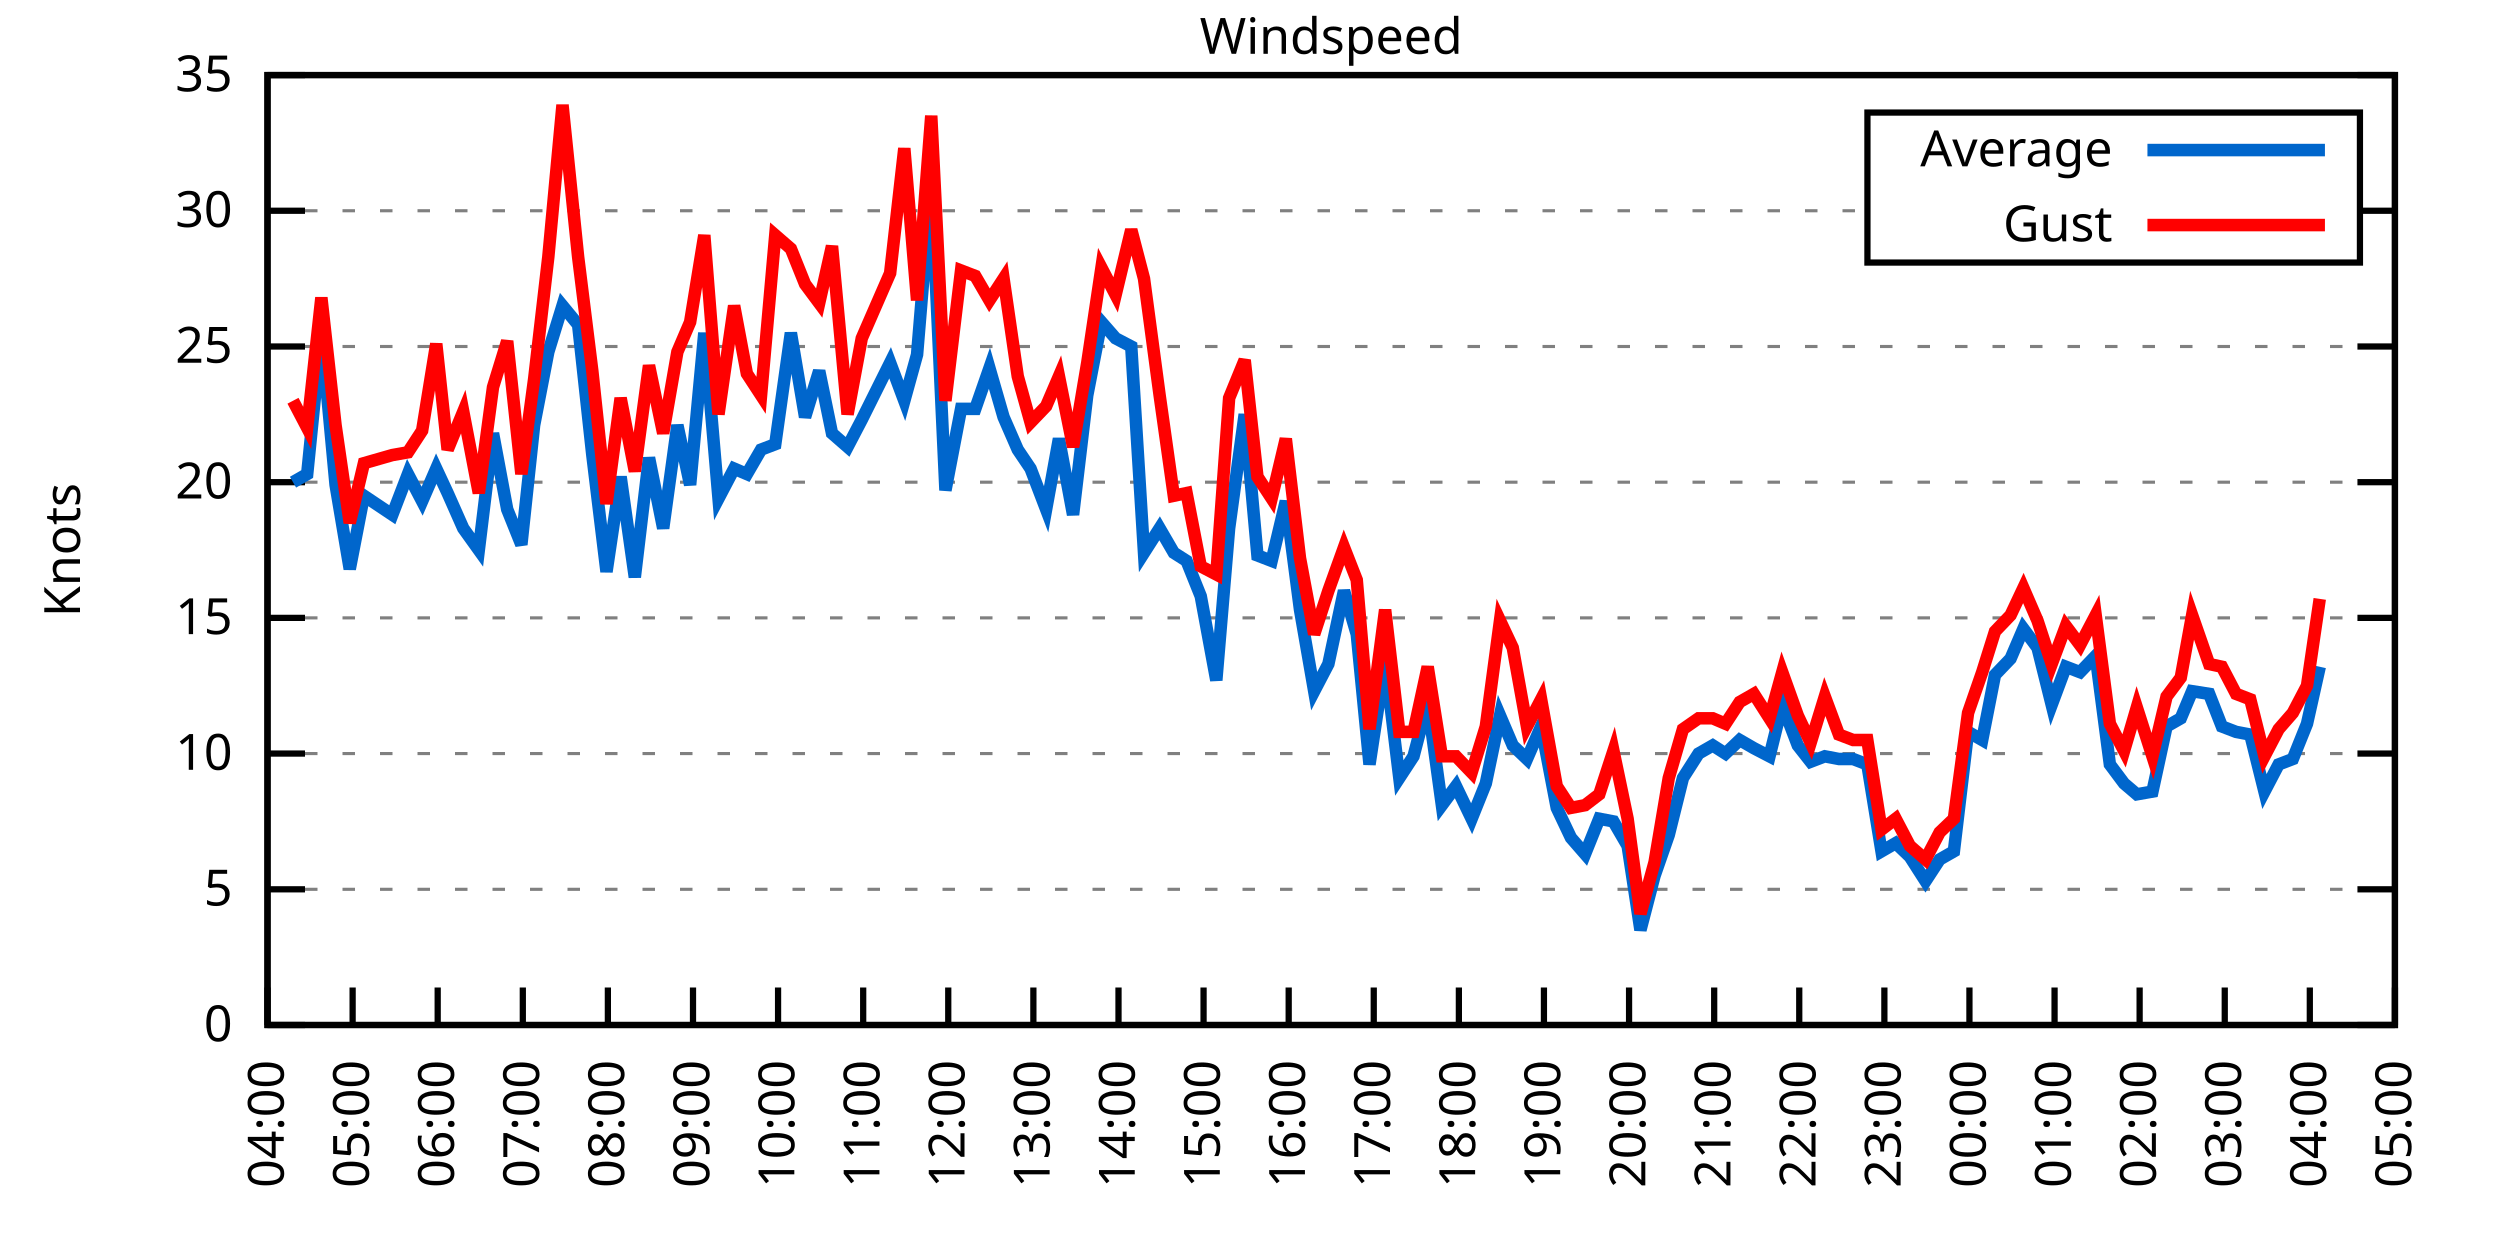
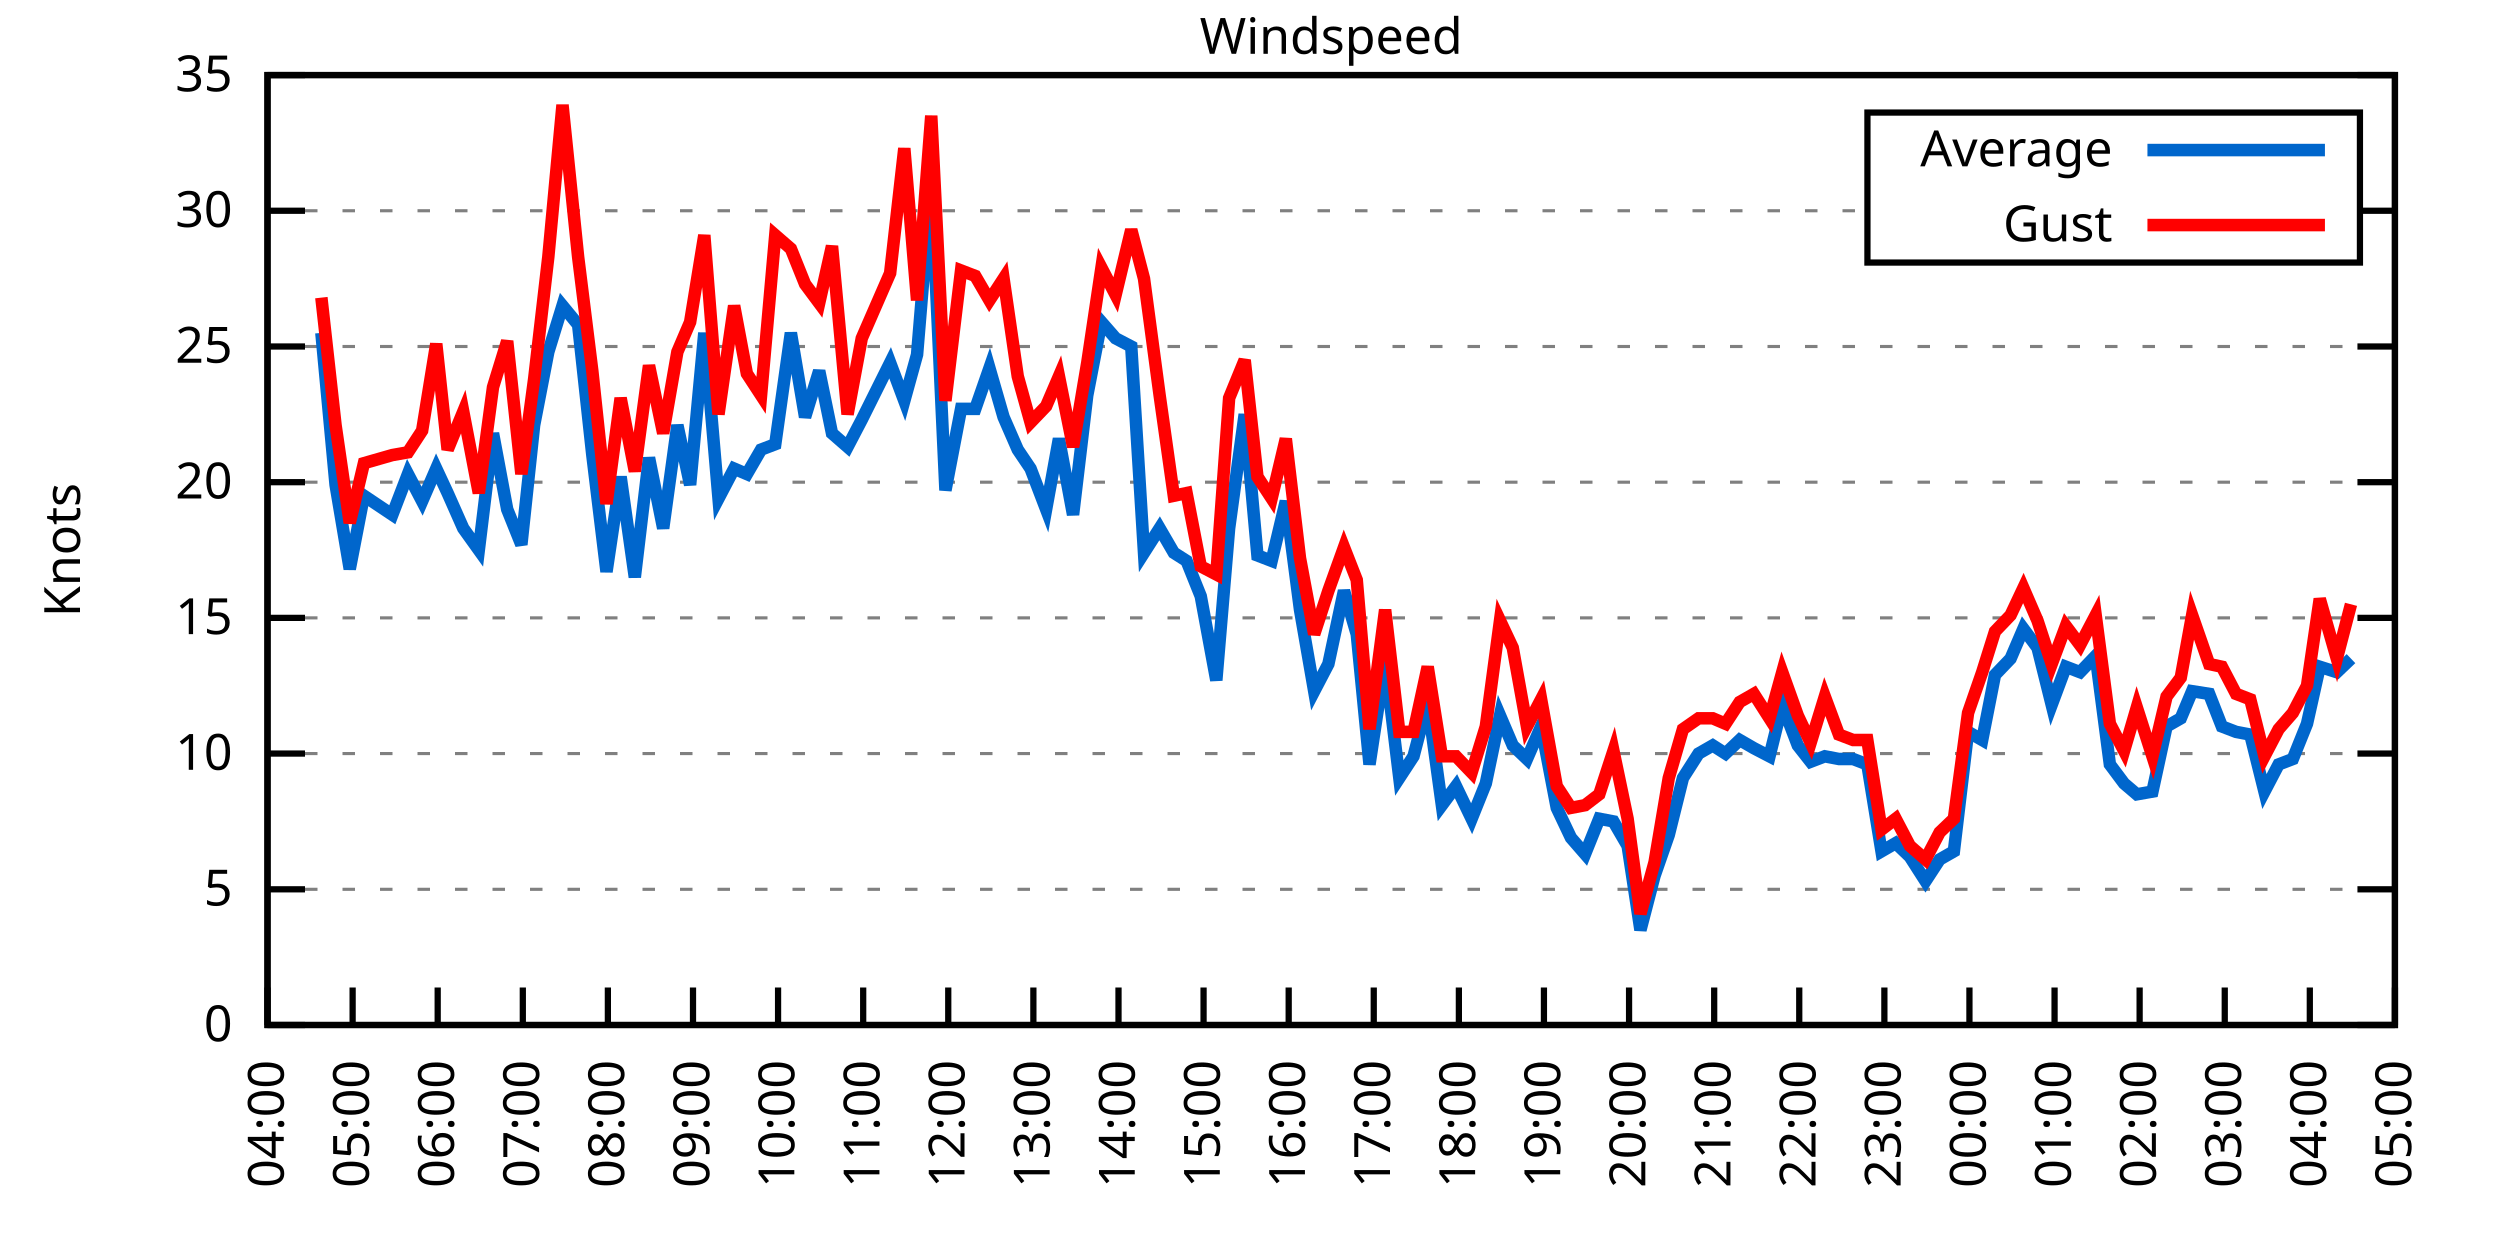
<svg xmlns="http://www.w3.org/2000/svg" xmlns:xlink="http://www.w3.org/1999/xlink" width="400" height="200" viewBox="0 0 400 200">
  <g id="gnuplot_canvas">
    <rect x="0" y="0" width="400" height="200" fill="none" />
    <defs>
      <circle id="gpDot" r="0.5" stroke-width="0.5" stroke="currentColor" />
      <path id="gpPt0" stroke-width="0.333" stroke="currentColor" d="M-1,0 h2 M0,-1 v2" />
      <path id="gpPt1" stroke-width="0.333" stroke="currentColor" d="M-1,-1 L1,1 M1,-1 L-1,1" />
      <path id="gpPt2" stroke-width="0.333" stroke="currentColor" d="M-1,0 L1,0 M0,-1 L0,1 M-1,-1 L1,1 M-1,1 L1,-1" />
      <rect id="gpPt3" stroke-width="0.333" stroke="currentColor" x="-1" y="-1" width="2" height="2" />
      <rect id="gpPt4" stroke-width="0.333" stroke="currentColor" fill="currentColor" x="-1" y="-1" width="2" height="2" />
      <circle id="gpPt5" stroke-width="0.333" stroke="currentColor" cx="0" cy="0" r="1" />
      <use xlink:href="#gpPt5" id="gpPt6" fill="currentColor" stroke="none" />
      <path id="gpPt7" stroke-width="0.333" stroke="currentColor" d="M0,-1.33 L-1.33,0.67 L1.33,0.67 z" />
      <use xlink:href="#gpPt7" id="gpPt8" fill="currentColor" stroke="none" />
      <use xlink:href="#gpPt7" id="gpPt9" stroke="currentColor" transform="rotate(180)" />
      <use xlink:href="#gpPt9" id="gpPt10" fill="currentColor" stroke="none" />
      <use xlink:href="#gpPt3" id="gpPt11" stroke="currentColor" transform="rotate(45)" />
      <use xlink:href="#gpPt11" id="gpPt12" fill="currentColor" stroke="none" />
      <path id="gpPt13" stroke-width="0.333" stroke="currentColor" d="M0,1.330 L1.265,0.411 L0.782,-1.067 L-0.782,-1.076 L-1.265,0.411 z" />
      <use xlink:href="#gpPt13" id="gpPt14" fill="currentColor" stroke="none" />
      <filter id="textbox" filterUnits="objectBoundingBox" x="0" y="0" height="1" width="1">
        <feFlood flood-color="white" flood-opacity="1" result="bgnd" />
        <feComposite in="SourceGraphic" in2="bgnd" operator="atop" />
      </filter>
      <filter id="greybox" filterUnits="objectBoundingBox" x="0" y="0" height="1" width="1">
        <feFlood flood-color="lightgrey" flood-opacity="1" result="grey" />
        <feComposite in="SourceGraphic" in2="grey" operator="atop" />
      </filter>
    </defs>
    <g fill="none" color="white" stroke="currentColor" stroke-width="1.00" stroke-linecap="butt" stroke-linejoin="miter">
</g>
    <g fill="none" color="black" stroke="currentColor" stroke-width="1.00" stroke-linecap="butt" stroke-linejoin="miter">
      <g stroke="none" shape-rendering="crispEdges">
        <polygon fill="rgb(255, 255, 255)" points="42.80,164.00 383.18,164.00 383.18,12.02 42.80,12.02 " />
      </g>
    </g>
    <g fill="none" color="black" stroke="currentColor" stroke-width="1.00" stroke-linecap="butt" stroke-linejoin="miter">
</g>
    <g fill="none" color="black" stroke="black" stroke-width="0.50" stroke-linecap="butt" stroke-linejoin="miter">
</g>
    <g fill="none" color="gray" stroke="currentColor" stroke-width="0.50" stroke-linecap="butt" stroke-linejoin="miter">
      <path stroke="gray" stroke-dasharray="2,4" class="gridline" d="M42.80,164.00 L383.19,164.00  " />
    </g>
    <g fill="none" color="gray" stroke="gray" stroke-width="1.00" stroke-linecap="butt" stroke-linejoin="miter">
</g>
    <g fill="none" color="black" stroke="currentColor" stroke-width="1.00" stroke-linecap="butt" stroke-linejoin="miter">
      <path stroke="black" d="M42.80,164.00 L48.80,164.00 M383.19,164.00 L377.19,164.00  " />
      <g transform="translate(37.20,166.60)" stroke="none" fill="black" font-family="Sans" font-size="8.00" text-anchor="end">
        <text>
          <tspan font-family="Sans"> 0</tspan>
        </text>
      </g>
    </g>
    <g fill="none" color="black" stroke="currentColor" stroke-width="1.00" stroke-linecap="butt" stroke-linejoin="miter">
</g>
    <g fill="none" color="black" stroke="black" stroke-width="0.50" stroke-linecap="butt" stroke-linejoin="miter">
</g>
    <g fill="none" color="gray" stroke="currentColor" stroke-width="0.50" stroke-linecap="butt" stroke-linejoin="miter">
      <path stroke="gray" stroke-dasharray="2,4" class="gridline" d="M42.80,142.29 L383.19,142.29  " />
    </g>
    <g fill="none" color="gray" stroke="gray" stroke-width="1.00" stroke-linecap="butt" stroke-linejoin="miter">
</g>
    <g fill="none" color="black" stroke="currentColor" stroke-width="1.00" stroke-linecap="butt" stroke-linejoin="miter">
      <path stroke="black" d="M42.80,142.29 L48.80,142.29 M383.19,142.29 L377.19,142.29  " />
      <g transform="translate(37.20,144.89)" stroke="none" fill="black" font-family="Sans" font-size="8.00" text-anchor="end">
        <text>
          <tspan font-family="Sans"> 5</tspan>
        </text>
      </g>
    </g>
    <g fill="none" color="black" stroke="currentColor" stroke-width="1.00" stroke-linecap="butt" stroke-linejoin="miter">
</g>
    <g fill="none" color="black" stroke="black" stroke-width="0.50" stroke-linecap="butt" stroke-linejoin="miter">
</g>
    <g fill="none" color="gray" stroke="currentColor" stroke-width="0.50" stroke-linecap="butt" stroke-linejoin="miter">
      <path stroke="gray" stroke-dasharray="2,4" class="gridline" d="M42.80,120.57 L383.19,120.57  " />
    </g>
    <g fill="none" color="gray" stroke="gray" stroke-width="1.00" stroke-linecap="butt" stroke-linejoin="miter">
</g>
    <g fill="none" color="black" stroke="currentColor" stroke-width="1.00" stroke-linecap="butt" stroke-linejoin="miter">
      <path stroke="black" d="M42.80,120.57 L48.80,120.57 M383.19,120.57 L377.19,120.57  " />
      <g transform="translate(37.20,123.17)" stroke="none" fill="black" font-family="Sans" font-size="8.00" text-anchor="end">
        <text>
          <tspan font-family="Sans"> 10</tspan>
        </text>
      </g>
    </g>
    <g fill="none" color="black" stroke="currentColor" stroke-width="1.00" stroke-linecap="butt" stroke-linejoin="miter">
</g>
    <g fill="none" color="black" stroke="black" stroke-width="0.50" stroke-linecap="butt" stroke-linejoin="miter">
</g>
    <g fill="none" color="gray" stroke="currentColor" stroke-width="0.50" stroke-linecap="butt" stroke-linejoin="miter">
      <path stroke="gray" stroke-dasharray="2,4" class="gridline" d="M42.80,98.86 L383.19,98.86  " />
    </g>
    <g fill="none" color="gray" stroke="gray" stroke-width="1.00" stroke-linecap="butt" stroke-linejoin="miter">
</g>
    <g fill="none" color="black" stroke="currentColor" stroke-width="1.00" stroke-linecap="butt" stroke-linejoin="miter">
      <path stroke="black" d="M42.80,98.86 L48.80,98.86 M383.19,98.86 L377.19,98.86  " />
      <g transform="translate(37.20,101.46)" stroke="none" fill="black" font-family="Sans" font-size="8.00" text-anchor="end">
        <text>
          <tspan font-family="Sans"> 15</tspan>
        </text>
      </g>
    </g>
    <g fill="none" color="black" stroke="currentColor" stroke-width="1.00" stroke-linecap="butt" stroke-linejoin="miter">
</g>
    <g fill="none" color="black" stroke="black" stroke-width="0.50" stroke-linecap="butt" stroke-linejoin="miter">
</g>
    <g fill="none" color="gray" stroke="currentColor" stroke-width="0.50" stroke-linecap="butt" stroke-linejoin="miter">
      <path stroke="gray" stroke-dasharray="2,4" class="gridline" d="M42.80,77.15 L383.19,77.15  " />
    </g>
    <g fill="none" color="gray" stroke="gray" stroke-width="1.00" stroke-linecap="butt" stroke-linejoin="miter">
</g>
    <g fill="none" color="black" stroke="currentColor" stroke-width="1.00" stroke-linecap="butt" stroke-linejoin="miter">
      <path stroke="black" d="M42.80,77.15 L48.80,77.15 M383.19,77.15 L377.19,77.15  " />
      <g transform="translate(37.20,79.75)" stroke="none" fill="black" font-family="Sans" font-size="8.00" text-anchor="end">
        <text>
          <tspan font-family="Sans"> 20</tspan>
        </text>
      </g>
    </g>
    <g fill="none" color="black" stroke="currentColor" stroke-width="1.00" stroke-linecap="butt" stroke-linejoin="miter">
</g>
    <g fill="none" color="black" stroke="black" stroke-width="0.50" stroke-linecap="butt" stroke-linejoin="miter">
</g>
    <g fill="none" color="gray" stroke="currentColor" stroke-width="0.50" stroke-linecap="butt" stroke-linejoin="miter">
      <path stroke="gray" stroke-dasharray="2,4" class="gridline" d="M42.80,55.44 L383.19,55.44  " />
    </g>
    <g fill="none" color="gray" stroke="gray" stroke-width="1.00" stroke-linecap="butt" stroke-linejoin="miter">
</g>
    <g fill="none" color="black" stroke="currentColor" stroke-width="1.00" stroke-linecap="butt" stroke-linejoin="miter">
      <path stroke="black" d="M42.80,55.44 L48.80,55.44 M383.19,55.44 L377.19,55.44  " />
      <g transform="translate(37.20,58.04)" stroke="none" fill="black" font-family="Sans" font-size="8.00" text-anchor="end">
        <text>
          <tspan font-family="Sans"> 25</tspan>
        </text>
      </g>
    </g>
    <g fill="none" color="black" stroke="currentColor" stroke-width="1.00" stroke-linecap="butt" stroke-linejoin="miter">
</g>
    <g fill="none" color="black" stroke="black" stroke-width="0.50" stroke-linecap="butt" stroke-linejoin="miter">
</g>
    <g fill="none" color="gray" stroke="currentColor" stroke-width="0.50" stroke-linecap="butt" stroke-linejoin="miter">
      <path stroke="gray" stroke-dasharray="2,4" class="gridline" d="M42.80,33.72 L298.79,33.72 M377.59,33.72 L383.19,33.72  " />
    </g>
    <g fill="none" color="gray" stroke="gray" stroke-width="1.00" stroke-linecap="butt" stroke-linejoin="miter">
</g>
    <g fill="none" color="black" stroke="currentColor" stroke-width="1.00" stroke-linecap="butt" stroke-linejoin="miter">
      <path stroke="black" d="M42.80,33.72 L48.80,33.72 M383.19,33.72 L377.19,33.72  " />
      <g transform="translate(37.20,36.32)" stroke="none" fill="black" font-family="Sans" font-size="8.00" text-anchor="end">
        <text>
          <tspan font-family="Sans"> 30</tspan>
        </text>
      </g>
    </g>
    <g fill="none" color="black" stroke="currentColor" stroke-width="1.00" stroke-linecap="butt" stroke-linejoin="miter">
</g>
    <g fill="none" color="black" stroke="black" stroke-width="0.50" stroke-linecap="butt" stroke-linejoin="miter">
</g>
    <g fill="none" color="gray" stroke="currentColor" stroke-width="0.50" stroke-linecap="butt" stroke-linejoin="miter">
      <path stroke="gray" stroke-dasharray="2,4" class="gridline" d="M42.80,12.01 L383.19,12.01  " />
    </g>
    <g fill="none" color="gray" stroke="gray" stroke-width="1.00" stroke-linecap="butt" stroke-linejoin="miter">
</g>
    <g fill="none" color="black" stroke="currentColor" stroke-width="1.00" stroke-linecap="butt" stroke-linejoin="miter">
      <path stroke="black" d="M42.80,12.01 L48.80,12.01 M383.19,12.01 L377.19,12.01  " />
      <g transform="translate(37.20,14.61)" stroke="none" fill="black" font-family="Sans" font-size="8.00" text-anchor="end">
        <text>
          <tspan font-family="Sans"> 35</tspan>
        </text>
      </g>
    </g>
    <g fill="none" color="black" stroke="currentColor" stroke-width="1.00" stroke-linecap="butt" stroke-linejoin="miter">
      <path stroke="black" d="M42.80,164.00 L42.80,158.00  " />
      <g transform="translate(45.40,169.60) rotate(270.00)" stroke="none" fill="black" font-family="Sans" font-size="8.00" text-anchor="end">
        <text>
          <tspan font-family="Sans">04:00</tspan>
        </text>
      </g>
    </g>
    <g fill="none" color="black" stroke="currentColor" stroke-width="1.00" stroke-linecap="butt" stroke-linejoin="miter">
      <path stroke="black" d="M56.42,164.00 L56.42,158.00  " />
      <g transform="translate(59.02,169.60) rotate(270.00)" stroke="none" fill="black" font-family="Sans" font-size="8.00" text-anchor="end">
        <text>
          <tspan font-family="Sans">05:00</tspan>
        </text>
      </g>
    </g>
    <g fill="none" color="black" stroke="currentColor" stroke-width="1.00" stroke-linecap="butt" stroke-linejoin="miter">
      <path stroke="black" d="M70.03,164.00 L70.03,158.00  " />
      <g transform="translate(72.63,169.60) rotate(270.00)" stroke="none" fill="black" font-family="Sans" font-size="8.00" text-anchor="end">
        <text>
          <tspan font-family="Sans">06:00</tspan>
        </text>
      </g>
    </g>
    <g fill="none" color="black" stroke="currentColor" stroke-width="1.00" stroke-linecap="butt" stroke-linejoin="miter">
      <path stroke="black" d="M83.65,164.00 L83.65,158.00  " />
      <g transform="translate(86.25,169.60) rotate(270.00)" stroke="none" fill="black" font-family="Sans" font-size="8.00" text-anchor="end">
        <text>
          <tspan font-family="Sans">07:00</tspan>
        </text>
      </g>
    </g>
    <g fill="none" color="black" stroke="currentColor" stroke-width="1.00" stroke-linecap="butt" stroke-linejoin="miter">
      <path stroke="black" d="M97.26,164.00 L97.26,158.00  " />
      <g transform="translate(99.86,169.60) rotate(270.00)" stroke="none" fill="black" font-family="Sans" font-size="8.00" text-anchor="end">
        <text>
          <tspan font-family="Sans">08:00</tspan>
        </text>
      </g>
    </g>
    <g fill="none" color="black" stroke="currentColor" stroke-width="1.00" stroke-linecap="butt" stroke-linejoin="miter">
      <path stroke="black" d="M110.88,164.00 L110.88,158.00  " />
      <g transform="translate(113.48,169.60) rotate(270.00)" stroke="none" fill="black" font-family="Sans" font-size="8.00" text-anchor="end">
        <text>
          <tspan font-family="Sans">09:00</tspan>
        </text>
      </g>
    </g>
    <g fill="none" color="black" stroke="currentColor" stroke-width="1.00" stroke-linecap="butt" stroke-linejoin="miter">
      <path stroke="black" d="M124.49,164.00 L124.49,158.00  " />
      <g transform="translate(127.09,169.60) rotate(270.00)" stroke="none" fill="black" font-family="Sans" font-size="8.00" text-anchor="end">
        <text>
          <tspan font-family="Sans">10:00</tspan>
        </text>
      </g>
    </g>
    <g fill="none" color="black" stroke="currentColor" stroke-width="1.00" stroke-linecap="butt" stroke-linejoin="miter">
      <path stroke="black" d="M138.11,164.00 L138.11,158.00  " />
      <g transform="translate(140.71,169.60) rotate(270.00)" stroke="none" fill="black" font-family="Sans" font-size="8.00" text-anchor="end">
        <text>
          <tspan font-family="Sans">11:00</tspan>
        </text>
      </g>
    </g>
    <g fill="none" color="black" stroke="currentColor" stroke-width="1.00" stroke-linecap="butt" stroke-linejoin="miter">
      <path stroke="black" d="M151.72,164.00 L151.72,158.00  " />
      <g transform="translate(154.32,169.60) rotate(270.00)" stroke="none" fill="black" font-family="Sans" font-size="8.00" text-anchor="end">
        <text>
          <tspan font-family="Sans">12:00</tspan>
        </text>
      </g>
    </g>
    <g fill="none" color="black" stroke="currentColor" stroke-width="1.00" stroke-linecap="butt" stroke-linejoin="miter">
      <path stroke="black" d="M165.34,164.00 L165.34,158.00  " />
      <g transform="translate(167.94,169.60) rotate(270.00)" stroke="none" fill="black" font-family="Sans" font-size="8.00" text-anchor="end">
        <text>
          <tspan font-family="Sans">13:00</tspan>
        </text>
      </g>
    </g>
    <g fill="none" color="black" stroke="currentColor" stroke-width="1.00" stroke-linecap="butt" stroke-linejoin="miter">
      <path stroke="black" d="M178.96,164.00 L178.96,158.00  " />
      <g transform="translate(181.56,169.60) rotate(270.00)" stroke="none" fill="black" font-family="Sans" font-size="8.00" text-anchor="end">
        <text>
          <tspan font-family="Sans">14:00</tspan>
        </text>
      </g>
    </g>
    <g fill="none" color="black" stroke="currentColor" stroke-width="1.00" stroke-linecap="butt" stroke-linejoin="miter">
      <path stroke="black" d="M192.57,164.00 L192.57,158.00  " />
      <g transform="translate(195.17,169.60) rotate(270.00)" stroke="none" fill="black" font-family="Sans" font-size="8.00" text-anchor="end">
        <text>
          <tspan font-family="Sans">15:00</tspan>
        </text>
      </g>
    </g>
    <g fill="none" color="black" stroke="currentColor" stroke-width="1.00" stroke-linecap="butt" stroke-linejoin="miter">
      <path stroke="black" d="M206.19,164.00 L206.19,158.00  " />
      <g transform="translate(208.79,169.60) rotate(270.00)" stroke="none" fill="black" font-family="Sans" font-size="8.00" text-anchor="end">
        <text>
          <tspan font-family="Sans">16:00</tspan>
        </text>
      </g>
    </g>
    <g fill="none" color="black" stroke="currentColor" stroke-width="1.00" stroke-linecap="butt" stroke-linejoin="miter">
      <path stroke="black" d="M219.80,164.00 L219.80,158.00  " />
      <g transform="translate(222.40,169.60) rotate(270.00)" stroke="none" fill="black" font-family="Sans" font-size="8.00" text-anchor="end">
        <text>
          <tspan font-family="Sans">17:00</tspan>
        </text>
      </g>
    </g>
    <g fill="none" color="black" stroke="currentColor" stroke-width="1.00" stroke-linecap="butt" stroke-linejoin="miter">
      <path stroke="black" d="M233.42,164.00 L233.42,158.00  " />
      <g transform="translate(236.02,169.60) rotate(270.00)" stroke="none" fill="black" font-family="Sans" font-size="8.00" text-anchor="end">
        <text>
          <tspan font-family="Sans">18:00</tspan>
        </text>
      </g>
    </g>
    <g fill="none" color="black" stroke="currentColor" stroke-width="1.00" stroke-linecap="butt" stroke-linejoin="miter">
      <path stroke="black" d="M247.03,164.00 L247.03,158.00  " />
      <g transform="translate(249.63,169.60) rotate(270.00)" stroke="none" fill="black" font-family="Sans" font-size="8.00" text-anchor="end">
        <text>
          <tspan font-family="Sans">19:00</tspan>
        </text>
      </g>
    </g>
    <g fill="none" color="black" stroke="currentColor" stroke-width="1.00" stroke-linecap="butt" stroke-linejoin="miter">
      <path stroke="black" d="M260.65,164.00 L260.65,158.00  " />
      <g transform="translate(263.25,169.60) rotate(270.00)" stroke="none" fill="black" font-family="Sans" font-size="8.00" text-anchor="end">
        <text>
          <tspan font-family="Sans">20:00</tspan>
        </text>
      </g>
    </g>
    <g fill="none" color="black" stroke="currentColor" stroke-width="1.00" stroke-linecap="butt" stroke-linejoin="miter">
      <path stroke="black" d="M274.27,164.00 L274.27,158.00  " />
      <g transform="translate(276.87,169.60) rotate(270.00)" stroke="none" fill="black" font-family="Sans" font-size="8.00" text-anchor="end">
        <text>
          <tspan font-family="Sans">21:00</tspan>
        </text>
      </g>
    </g>
    <g fill="none" color="black" stroke="currentColor" stroke-width="1.00" stroke-linecap="butt" stroke-linejoin="miter">
      <path stroke="black" d="M287.88,164.00 L287.88,158.00  " />
      <g transform="translate(290.48,169.60) rotate(270.00)" stroke="none" fill="black" font-family="Sans" font-size="8.00" text-anchor="end">
        <text>
          <tspan font-family="Sans">22:00</tspan>
        </text>
      </g>
    </g>
    <g fill="none" color="black" stroke="currentColor" stroke-width="1.00" stroke-linecap="butt" stroke-linejoin="miter">
      <path stroke="black" d="M301.50,164.00 L301.50,158.00  " />
      <g transform="translate(304.10,169.60) rotate(270.00)" stroke="none" fill="black" font-family="Sans" font-size="8.00" text-anchor="end">
        <text>
          <tspan font-family="Sans">23:00</tspan>
        </text>
      </g>
    </g>
    <g fill="none" color="black" stroke="currentColor" stroke-width="1.00" stroke-linecap="butt" stroke-linejoin="miter">
      <path stroke="black" d="M315.11,164.00 L315.11,158.00  " />
      <g transform="translate(317.71,169.60) rotate(270.00)" stroke="none" fill="black" font-family="Sans" font-size="8.00" text-anchor="end">
        <text>
          <tspan font-family="Sans">00:00</tspan>
        </text>
      </g>
    </g>
    <g fill="none" color="black" stroke="currentColor" stroke-width="1.00" stroke-linecap="butt" stroke-linejoin="miter">
      <path stroke="black" d="M328.73,164.00 L328.73,158.00  " />
      <g transform="translate(331.33,169.60) rotate(270.00)" stroke="none" fill="black" font-family="Sans" font-size="8.00" text-anchor="end">
        <text>
          <tspan font-family="Sans">01:00</tspan>
        </text>
      </g>
    </g>
    <g fill="none" color="black" stroke="currentColor" stroke-width="1.00" stroke-linecap="butt" stroke-linejoin="miter">
      <path stroke="black" d="M342.34,164.00 L342.34,158.00  " />
      <g transform="translate(344.94,169.60) rotate(270.00)" stroke="none" fill="black" font-family="Sans" font-size="8.00" text-anchor="end">
        <text>
          <tspan font-family="Sans">02:00</tspan>
        </text>
      </g>
    </g>
    <g fill="none" color="black" stroke="currentColor" stroke-width="1.00" stroke-linecap="butt" stroke-linejoin="miter">
      <path stroke="black" d="M355.96,164.00 L355.96,158.00  " />
      <g transform="translate(358.56,169.60) rotate(270.00)" stroke="none" fill="black" font-family="Sans" font-size="8.00" text-anchor="end">
        <text>
          <tspan font-family="Sans">03:00</tspan>
        </text>
      </g>
    </g>
    <g fill="none" color="black" stroke="currentColor" stroke-width="1.00" stroke-linecap="butt" stroke-linejoin="miter">
      <path stroke="black" d="M369.57,164.00 L369.57,158.00  " />
      <g transform="translate(372.17,169.60) rotate(270.00)" stroke="none" fill="black" font-family="Sans" font-size="8.00" text-anchor="end">
        <text>
          <tspan font-family="Sans">04:00</tspan>
        </text>
      </g>
    </g>
    <g fill="none" color="black" stroke="currentColor" stroke-width="1.00" stroke-linecap="butt" stroke-linejoin="miter">
      <path stroke="black" d="M383.19,164.00 L383.19,158.00  " />
      <g transform="translate(385.79,169.60) rotate(270.00)" stroke="none" fill="black" font-family="Sans" font-size="8.00" text-anchor="end">
        <text>
          <tspan font-family="Sans">05:00</tspan>
        </text>
      </g>
    </g>
    <g fill="none" color="black" stroke="currentColor" stroke-width="1.00" stroke-linecap="butt" stroke-linejoin="miter">
</g>
    <g fill="none" color="black" stroke="currentColor" stroke-width="1.00" stroke-linecap="butt" stroke-linejoin="miter">
      <path stroke="black" d="M42.80,12.01 L42.80,164.00 L383.19,164.00 L383.19,12.01 L42.80,12.01 Z  " />
    </g>
    <g fill="none" color="black" stroke="currentColor" stroke-width="1.00" stroke-linecap="butt" stroke-linejoin="miter">
</g>
    <g fill="none" color="black" stroke="currentColor" stroke-width="1.00" stroke-linecap="butt" stroke-linejoin="miter">
      <path stroke="black" d="M298.79,42.01 L298.79,18.01 L377.59,18.01 L377.59,42.01 L298.79,42.01 Z  " />
    </g>
    <g id="Windspeed_plot_1">
      <g fill="none" color="white" stroke="black" stroke-width="2.00" stroke-linecap="butt" stroke-linejoin="miter">
</g>
      <g fill="none" color="black" stroke="currentColor" stroke-width="2.00" stroke-linecap="butt" stroke-linejoin="miter">
        <g transform="translate(337.99,26.61)" stroke="none" fill="black" font-family="Sans" font-size="8.00" text-anchor="end">
          <text>
            <tspan font-family="Sans">Average</tspan>
          </text>
        </g>
      </g>
      <g fill="none" color="black" stroke="currentColor" stroke-width="2.00" stroke-linecap="butt" stroke-linejoin="miter">
-         <path stroke="rgb(  0, 102, 204)" d="M343.59,24.01 L371.99,24.01 M46.88,77.15 L49.15,75.85 L51.42,53.26 L53.69,77.58 L55.96,91.04 L58.23,79.32   L62.77,82.36 L65.27,75.85 L67.54,80.19 L69.80,74.98 L71.62,78.89 L74.12,84.53 L76.61,88.00 L78.88,69.33   L81.15,81.49 L83.42,87.14 L85.46,68.03 L87.73,56.30 L90.00,48.92 L92.50,51.96 L94.77,72.81 L97.04,91.48   L99.30,76.28 L101.57,92.35 L103.84,73.24 L106.11,84.53 L108.38,68.03 L110.42,77.58 L112.69,53.26 L114.96,79.75   L117.46,74.98 L119.50,75.85 L121.77,71.94 L124.04,71.07 L126.54,53.26 L128.81,66.73 L131.07,59.34 L133.12,69.33   L135.61,71.50 L137.88,67.16 L142.42,58.04 L144.69,64.12 L146.73,56.74 L149.00,29.38 L151.27,78.45 L153.77,65.42   L156.04,65.42 L158.31,58.91 L160.57,66.73 L162.84,71.94 L164.89,74.98 L167.38,81.49 L169.43,70.20 L171.69,82.36   L173.96,63.25 L176.23,51.53 L178.50,54.13 L181.00,55.44 L183.04,88.44 L185.54,84.53 L187.81,88.44 L189.85,89.74   L192.12,95.39 L194.61,108.85 L196.66,84.53 L199.15,66.29 L201.19,88.87 L203.46,89.74 L205.73,80.19 L208.00,97.56   L210.27,110.59 L212.54,106.24 L215.04,94.52 L217.08,101.47 L219.12,122.31 L221.62,105.81 L223.89,124.48 L226.16,121.01   L228.43,112.32 L230.70,128.83 L232.96,125.79 L235.46,131.00 L237.73,125.35 L240.00,114.49 L242.04,119.27 L244.31,121.44   L246.58,116.23 L249.08,129.26 L251.35,134.04 L253.61,136.64 L255.88,131.00 L258.15,131.43 L260.42,135.34 L262.47,148.80   L264.73,140.12 L267.00,133.60 L269.27,124.48 L271.77,120.57 L274.04,119.27 L276.08,120.57 L278.35,118.40 L280.62,119.71   L283.12,121.01 L285.16,112.76 L287.65,119.27 L289.70,121.88 L291.97,121.01 L294.23,121.44 L296.50,121.44 L298.77,122.31   L301.04,136.21 L303.31,134.90 L305.58,137.08 L308.08,140.98 L310.35,137.51 L312.62,136.21 L314.89,117.10 L317.15,118.40   L319.20,107.98 L321.69,105.38 L323.74,100.60 L326.00,103.64 L328.27,112.76 L330.54,106.68 L332.81,107.55 L335.31,104.94   L337.58,122.31 L339.85,125.35 L341.89,127.09 L344.39,126.65 L346.65,116.23 L348.92,114.93 L350.74,110.59 L353.46,111.02   L355.50,116.23 L357.77,117.10 L360.04,117.53 L362.31,126.65 L364.58,122.31 L366.85,121.44 L369.12,115.80 L371.16,106.68    " />
+         <path stroke="rgb(  0, 102, 204)" d="M343.59,24.01 L371.99,24.01 M51.42,53.26 L53.69,77.58 L55.96,91.04 L58.23,79.32 L62.77,82.36 L65.27,75.85   L67.54,80.19 L69.80,74.98 L71.62,78.89 L74.12,84.53 L76.61,88.00 L78.88,69.33 L81.15,81.49 L83.42,87.14   L85.46,68.03 L87.73,56.30 L90.00,48.92 L92.50,51.96 L94.77,72.81 L97.04,91.48 L99.30,76.28 L101.57,92.35   L103.84,73.24 L106.11,84.53 L108.38,68.03 L110.42,77.58 L112.69,53.26 L114.96,79.75 L117.46,74.98 L119.50,75.85   L121.77,71.94 L124.04,71.07 L126.54,53.26 L128.81,66.73 L131.07,59.34 L133.12,69.33 L135.61,71.50 L137.88,67.16   L142.42,58.04 L144.69,64.12 L146.73,56.74 L149.00,29.38 L151.27,78.45 L153.77,65.42 L156.04,65.42 L158.31,58.91   L160.57,66.73 L162.84,71.94 L164.89,74.98 L167.38,81.49 L169.43,70.20 L171.69,82.36 L173.96,63.25 L176.23,51.53   L178.50,54.13 L181.00,55.44 L183.04,88.44 L185.54,84.53 L187.81,88.44 L189.85,89.74 L192.12,95.39 L194.61,108.85   L196.66,84.53 L199.15,66.29 L201.19,88.87 L203.46,89.74 L205.73,80.19 L208.00,97.56 L210.27,110.59 L212.54,106.24   L215.04,94.52 L217.08,101.47 L219.12,122.31 L221.62,105.81 L223.89,124.48 L226.16,121.01 L228.43,112.32 L230.70,128.83   L232.96,125.79 L235.46,131.00 L237.73,125.35 L240.00,114.49 L242.04,119.27 L244.31,121.44 L246.58,116.23 L249.08,129.26   L251.35,134.04 L253.61,136.64 L255.88,131.00 L258.15,131.43 L260.42,135.34 L262.47,148.80 L264.73,140.12 L267.00,133.60   L269.27,124.48 L271.77,120.57 L274.04,119.27 L276.08,120.57 L278.35,118.40 L280.62,119.71 L283.12,121.01 L285.16,112.76   L287.65,119.27 L289.70,121.88 L291.97,121.01 L294.23,121.44 L296.50,121.44 L298.77,122.31 L301.04,136.21 L303.31,134.90   L305.58,137.08 L308.08,140.98 L310.35,137.51 L312.62,136.21 L314.89,117.10 L317.15,118.40 L319.20,107.98 L321.69,105.38   L323.74,100.60 L326.00,103.64 L328.27,112.76 L330.54,106.68 L332.81,107.55 L335.31,104.94 L337.58,122.31 L339.85,125.35   L341.89,127.09 L344.39,126.65 L346.65,116.23 L348.92,114.93 L350.74,110.59 L353.46,111.02 L355.50,116.23 L357.77,117.10   L360.04,117.53 L362.31,126.65 L364.58,122.31 L366.85,121.44 L369.12,115.80 L371.16,106.68 L373.89,107.55 L376.16,105.38    " />
      </g>
    </g>
    <g id="Windspeed_plot_2">
      <g fill="none" color="black" stroke="currentColor" stroke-width="2.00" stroke-linecap="butt" stroke-linejoin="miter">
        <g transform="translate(337.99,38.61)" stroke="none" fill="black" font-family="Sans" font-size="8.00" text-anchor="end">
          <text>
            <tspan font-family="Sans">Gust</tspan>
          </text>
        </g>
      </g>
      <g fill="none" color="black" stroke="currentColor" stroke-width="2.00" stroke-linecap="butt" stroke-linejoin="miter">
-         <path stroke="rgb(255,   0,   0)" d="M343.59,36.01 L371.99,36.01 M46.88,64.12 L49.15,68.46 L51.42,47.62 L53.69,68.03 L55.96,83.66 L58.23,74.11   L62.77,72.81 L65.27,72.37 L67.54,68.90 L69.80,55.00 L71.62,71.94 L74.12,65.86 L76.61,78.89 L78.88,61.95   L81.15,54.57 L83.42,75.85 L85.46,60.65 L87.73,41.11 L90.00,16.79 L92.50,41.11 L94.77,59.34 L97.04,80.62   L99.30,63.69 L101.57,75.41 L103.84,58.48 L106.11,69.33 L108.38,56.30 L110.42,51.53 L112.69,37.63 L114.96,66.29   L117.46,48.92 L119.50,59.78 L121.77,63.25 L124.04,37.63 L126.54,39.80 L128.81,45.45 L131.07,48.49 L133.12,39.37   L135.61,66.29 L137.88,54.13 L142.42,43.71 L144.69,23.73 L146.73,48.05 L149.00,18.52 L151.27,64.12 L153.77,43.28   L156.04,44.15 L158.31,48.05 L160.57,44.58 L162.84,60.21 L164.89,67.59 L167.38,64.99 L169.43,60.21 L171.69,71.50   L173.96,58.04 L176.23,42.84 L178.50,47.18 L181.00,36.76 L183.04,44.58 L185.54,63.25 L187.81,79.32 L189.85,78.89   L192.12,90.61 L194.61,91.91 L196.66,63.69 L199.15,57.61 L201.19,76.28 L203.46,79.75 L205.73,70.20 L208.00,89.31   L210.27,101.47 L212.54,94.52 L215.04,87.57 L217.08,92.78 L219.12,116.67 L221.62,97.56 L223.89,117.10 L226.16,117.10   L228.43,106.68 L230.70,121.01 L232.96,121.01 L235.46,123.61 L237.73,116.23 L240.00,99.30 L242.04,103.64 L244.31,116.23   L246.58,111.89 L249.08,125.79 L251.35,129.26 L253.61,128.83 L255.88,127.09 L258.15,120.14 L260.42,131.00 L262.47,146.20   L264.73,137.94 L267.00,124.48 L269.27,116.67 L271.77,114.93 L274.04,114.93 L276.08,115.80 L278.35,112.32 L280.62,111.02   L283.12,114.93 L285.16,107.55 L287.65,114.49 L289.70,118.84 L291.97,111.45 L294.23,117.53 L296.50,118.40 L298.77,118.40   L301.04,132.73 L303.31,131.00 L305.58,135.34 L308.08,137.51 L310.35,133.17 L312.62,131.00 L314.89,114.06 L317.15,107.55   L319.20,101.03 L321.69,98.43 L323.74,94.08 L326.00,99.30 L328.27,106.24 L330.54,100.16 L332.81,103.20 L335.31,98.43   L337.58,115.80 L339.85,120.14 L341.89,113.19 L344.39,121.01 L346.65,111.45 L348.92,108.42 L350.74,98.43 L353.46,106.24   L355.50,106.68 L357.77,111.02 L360.04,111.89 L362.31,121.01 L364.58,116.67 L366.85,114.06 L369.12,109.72 L371.16,95.82    " />
+         <path stroke="rgb(255,   0,   0)" d="M343.59,36.01 L371.99,36.01 M51.42,47.62 L53.69,68.03 L55.96,83.66 L58.23,74.11 L62.77,72.81 L65.27,72.37   L67.54,68.90 L69.80,55.00 L71.62,71.94 L74.12,65.86 L76.61,78.89 L78.88,61.95 L81.15,54.57 L83.42,75.85   L85.46,60.65 L87.73,41.11 L90.00,16.79 L92.50,41.11 L94.77,59.34 L97.04,80.62 L99.30,63.69 L101.57,75.41   L103.84,58.48 L106.11,69.33 L108.38,56.30 L110.42,51.53 L112.69,37.63 L114.96,66.29 L117.46,48.92 L119.50,59.78   L121.77,63.25 L124.04,37.63 L126.54,39.80 L128.81,45.45 L131.07,48.49 L133.12,39.37 L135.61,66.29 L137.88,54.13   L142.42,43.71 L144.69,23.73 L146.73,48.05 L149.00,18.52 L151.27,64.12 L153.77,43.28 L156.04,44.15 L158.31,48.05   L160.57,44.58 L162.84,60.21 L164.89,67.59 L167.38,64.99 L169.43,60.21 L171.69,71.50 L173.96,58.04 L176.23,42.84   L178.50,47.18 L181.00,36.76 L183.04,44.58 L185.54,63.25 L187.81,79.32 L189.85,78.89 L192.12,90.61 L194.61,91.91   L196.66,63.69 L199.15,57.61 L201.19,76.28 L203.46,79.75 L205.73,70.20 L208.00,89.31 L210.27,101.47 L212.54,94.52   L215.04,87.57 L217.08,92.78 L219.12,116.67 L221.62,97.56 L223.89,117.10 L226.16,117.10 L228.43,106.68 L230.70,121.01   L232.96,121.01 L235.46,123.61 L237.73,116.23 L240.00,99.30 L242.04,103.64 L244.31,116.23 L246.58,111.89 L249.08,125.79   L251.35,129.26 L253.61,128.83 L255.88,127.09 L258.15,120.14 L260.42,131.00 L262.47,146.20 L264.73,137.94 L267.00,124.48   L269.27,116.67 L271.77,114.93 L274.04,114.93 L276.08,115.80 L278.35,112.32 L280.62,111.02 L283.12,114.93 L285.16,107.55   L287.65,114.49 L289.70,118.84 L291.97,111.45 L294.23,117.53 L296.50,118.40 L298.77,118.40 L301.04,132.73 L303.31,131.00   L305.58,135.34 L308.08,137.51 L310.35,133.17 L312.62,131.00 L314.89,114.06 L317.15,107.55 L319.20,101.03 L321.69,98.43   L323.74,94.08 L326.00,99.30 L328.27,106.24 L330.54,100.16 L332.81,103.20 L335.31,98.43 L337.58,115.80 L339.85,120.14   L341.89,113.19 L344.39,121.01 L346.65,111.45 L348.92,108.42 L350.74,98.43 L353.46,106.24 L355.50,106.68 L357.77,111.02   L360.04,111.89 L362.31,121.01 L364.58,116.67 L366.85,114.06 L369.12,109.72 L371.16,95.82 L373.89,105.38 L376.16,96.69    " />
      </g>
    </g>
    <g fill="none" color="black" stroke="currentColor" stroke-width="2.00" stroke-linecap="butt" stroke-linejoin="miter">
</g>
    <g fill="none" color="black" stroke="black" stroke-width="1.00" stroke-linecap="butt" stroke-linejoin="miter">
</g>
    <g fill="none" color="black" stroke="currentColor" stroke-width="1.00" stroke-linecap="butt" stroke-linejoin="miter">
      <path stroke="black" d="M42.80,12.01 L42.80,164.00 L383.19,164.00 L383.19,12.01 L42.80,12.01 Z  " />
      <g transform="translate(12.80,88.01) rotate(270.00)" stroke="none" fill="black" font-family="Sans" font-size="8.00" text-anchor="middle">
        <text>
          <tspan font-family="Sans">Knots</tspan>
        </text>
      </g>
    </g>
    <g fill="none" color="black" stroke="currentColor" stroke-width="1.00" stroke-linecap="butt" stroke-linejoin="miter">
</g>
    <g fill="none" color="black" stroke="currentColor" stroke-width="1.00" stroke-linecap="butt" stroke-linejoin="miter">
      <g transform="translate(212.99,8.61)" stroke="none" fill="black" font-family="Sans" font-size="8.00" text-anchor="middle">
        <text>
          <tspan font-family="Sans">Windspeed</tspan>
        </text>
      </g>
    </g>
    <g fill="none" color="black" stroke="currentColor" stroke-width="1.00" stroke-linecap="butt" stroke-linejoin="miter">
</g>
  </g>
</svg>
